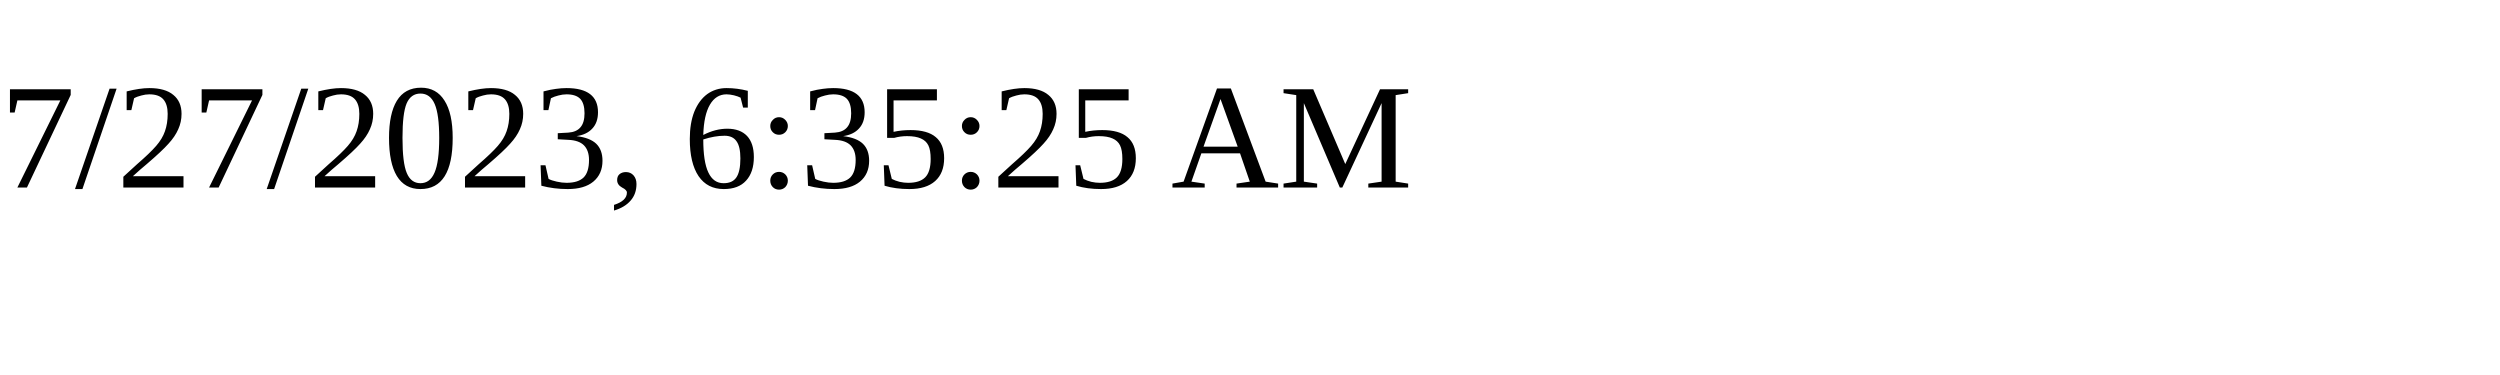
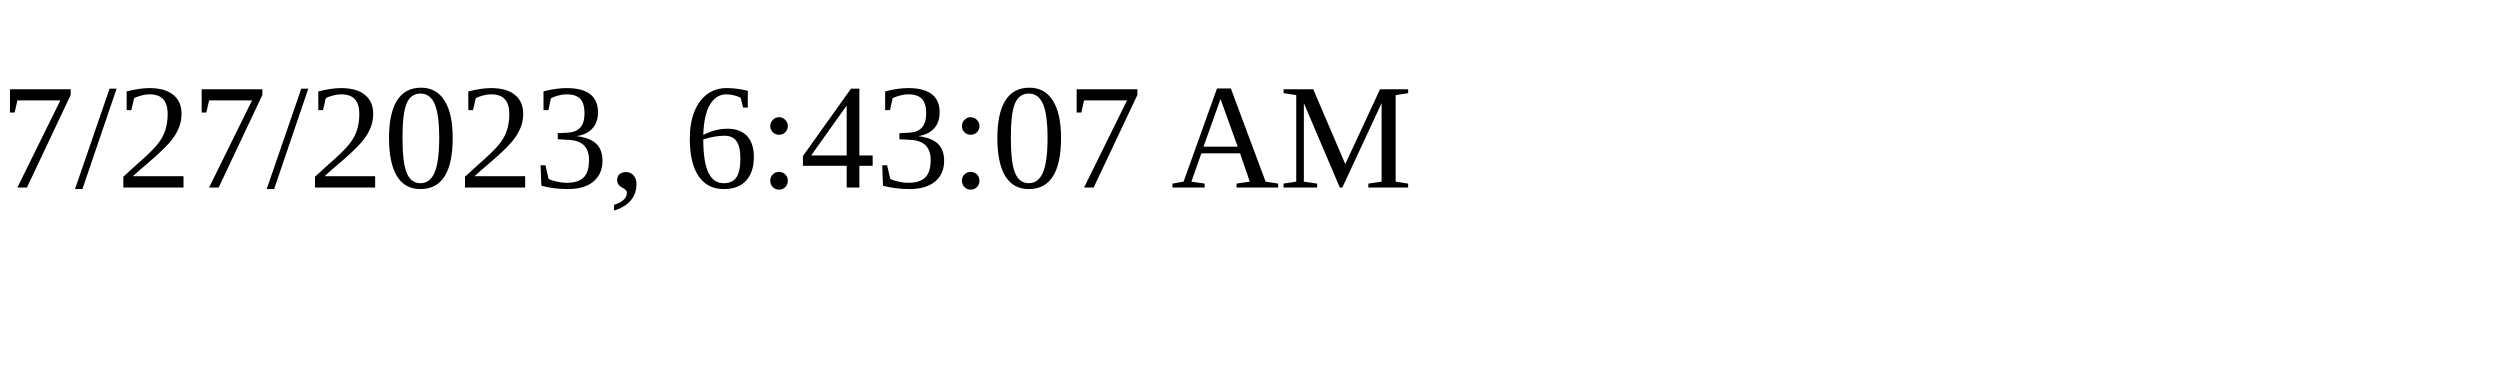
<svg xmlns="http://www.w3.org/2000/svg" height="30" width="200">
-   <text x="0" y="15">7/27/2023, 6:35:25 AM</text>
+   <text x="0" y="15">7/27/2023, 6:43:07 AM</text>
</svg>
